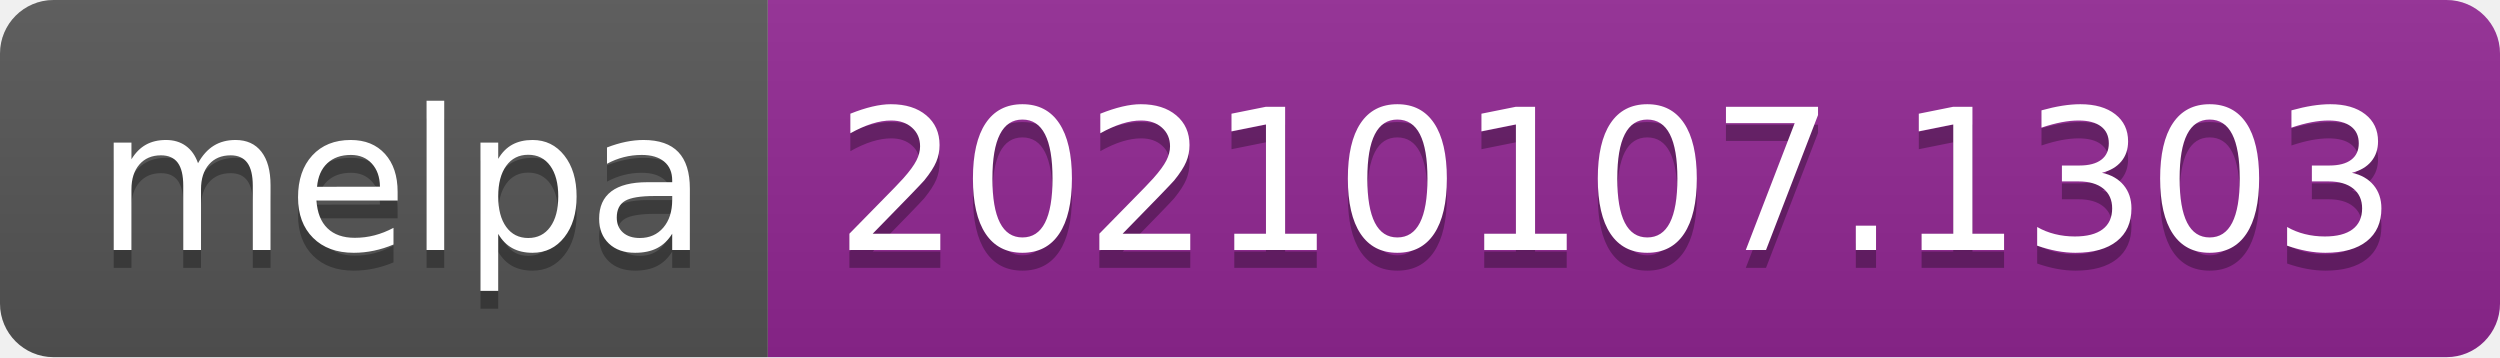
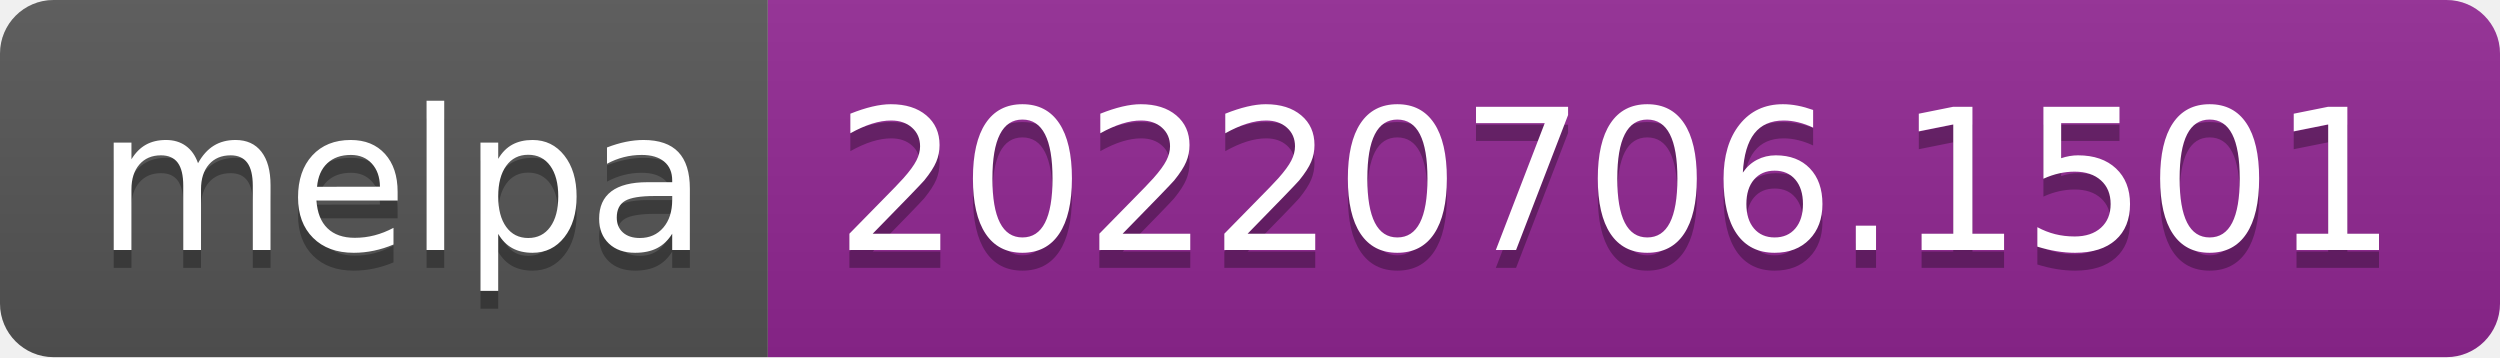
- <svg xmlns="http://www.w3.org/2000/svg" width="140" height="20" role="img" aria-label="melpa: 20210107.1303">
+ <svg xmlns="http://www.w3.org/2000/svg" width="140" height="20" role="img" aria-label="melpa: 20220706.1501">
  <linearGradient id="s" x2="0" y2="100%">
    <stop offset="0" stop-color="#bbb" stop-opacity=".1" />
    <stop offset="1" stop-opacity=".1" />
  </linearGradient>
  <clipPath id="r">
    <rect width="140" height="20" rx="3" fill="#fff" />
  </clipPath>
  <g clip-path="url(#r)">
    <rect width="43" height="20" fill="#555" />
    <rect x="43" width="97" height="20" fill="#922793" />
    <rect width="140" height="20" fill="url(#s)" />
  </g>
  <g fill="#fff" text-anchor="middle" font-family="Verdana,Geneva,DejaVu Sans,sans-serif" text-rendering="geometricPrecision" font-size="110">
    <text aria-hidden="true" x="225" y="150" fill="#010101" fill-opacity=".3" transform="scale(.1)" textLength="330">melpa</text>
    <text x="225" y="140" transform="scale(.1)" fill="#fff" textLength="330">melpa</text>
-     <text aria-hidden="true" x="905" y="150" fill="#010101" fill-opacity=".3" transform="scale(.1)" textLength="870">20210107.1303</text>
-     <text x="905" y="140" transform="scale(.1)" fill="#fff" textLength="870">20210107.1303</text>
+     <text aria-hidden="true" x="905" y="150" fill="#010101" fill-opacity=".3" transform="scale(.1)" textLength="870">20220706.1501</text>
+     <text x="905" y="140" transform="scale(.1)" fill="#fff" textLength="870">20220706.1501</text>
  </g>
</svg>
